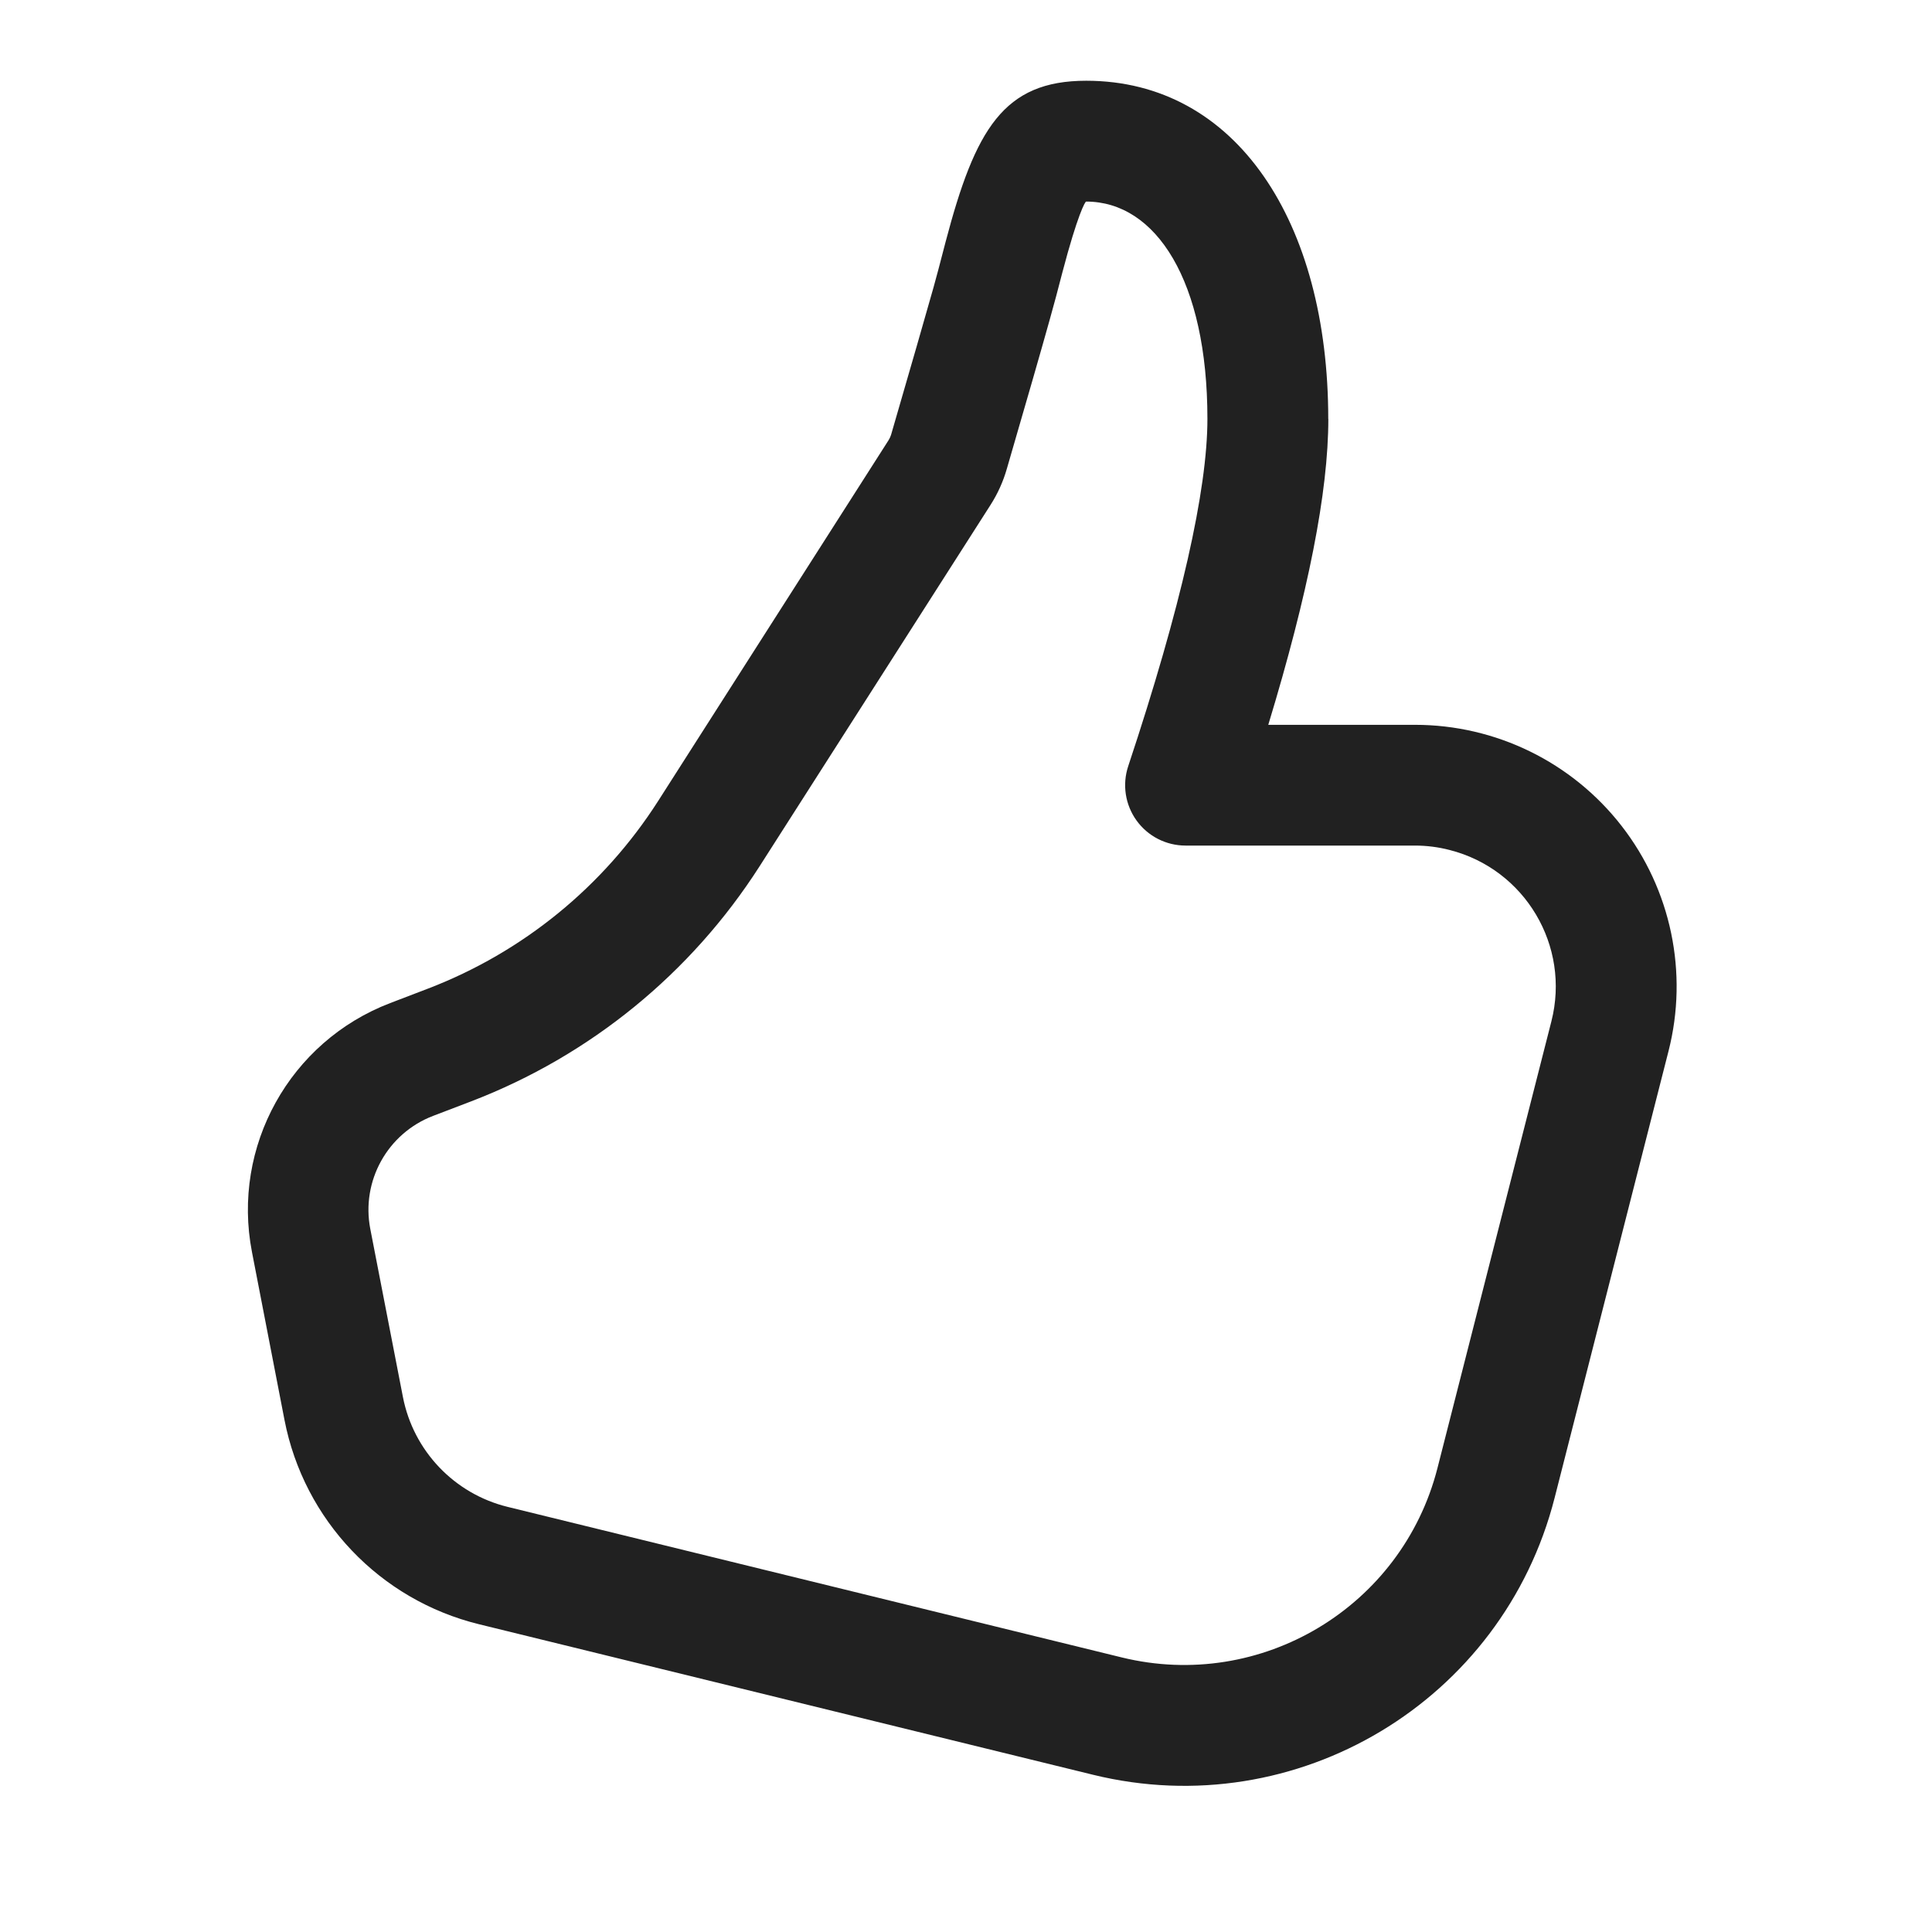
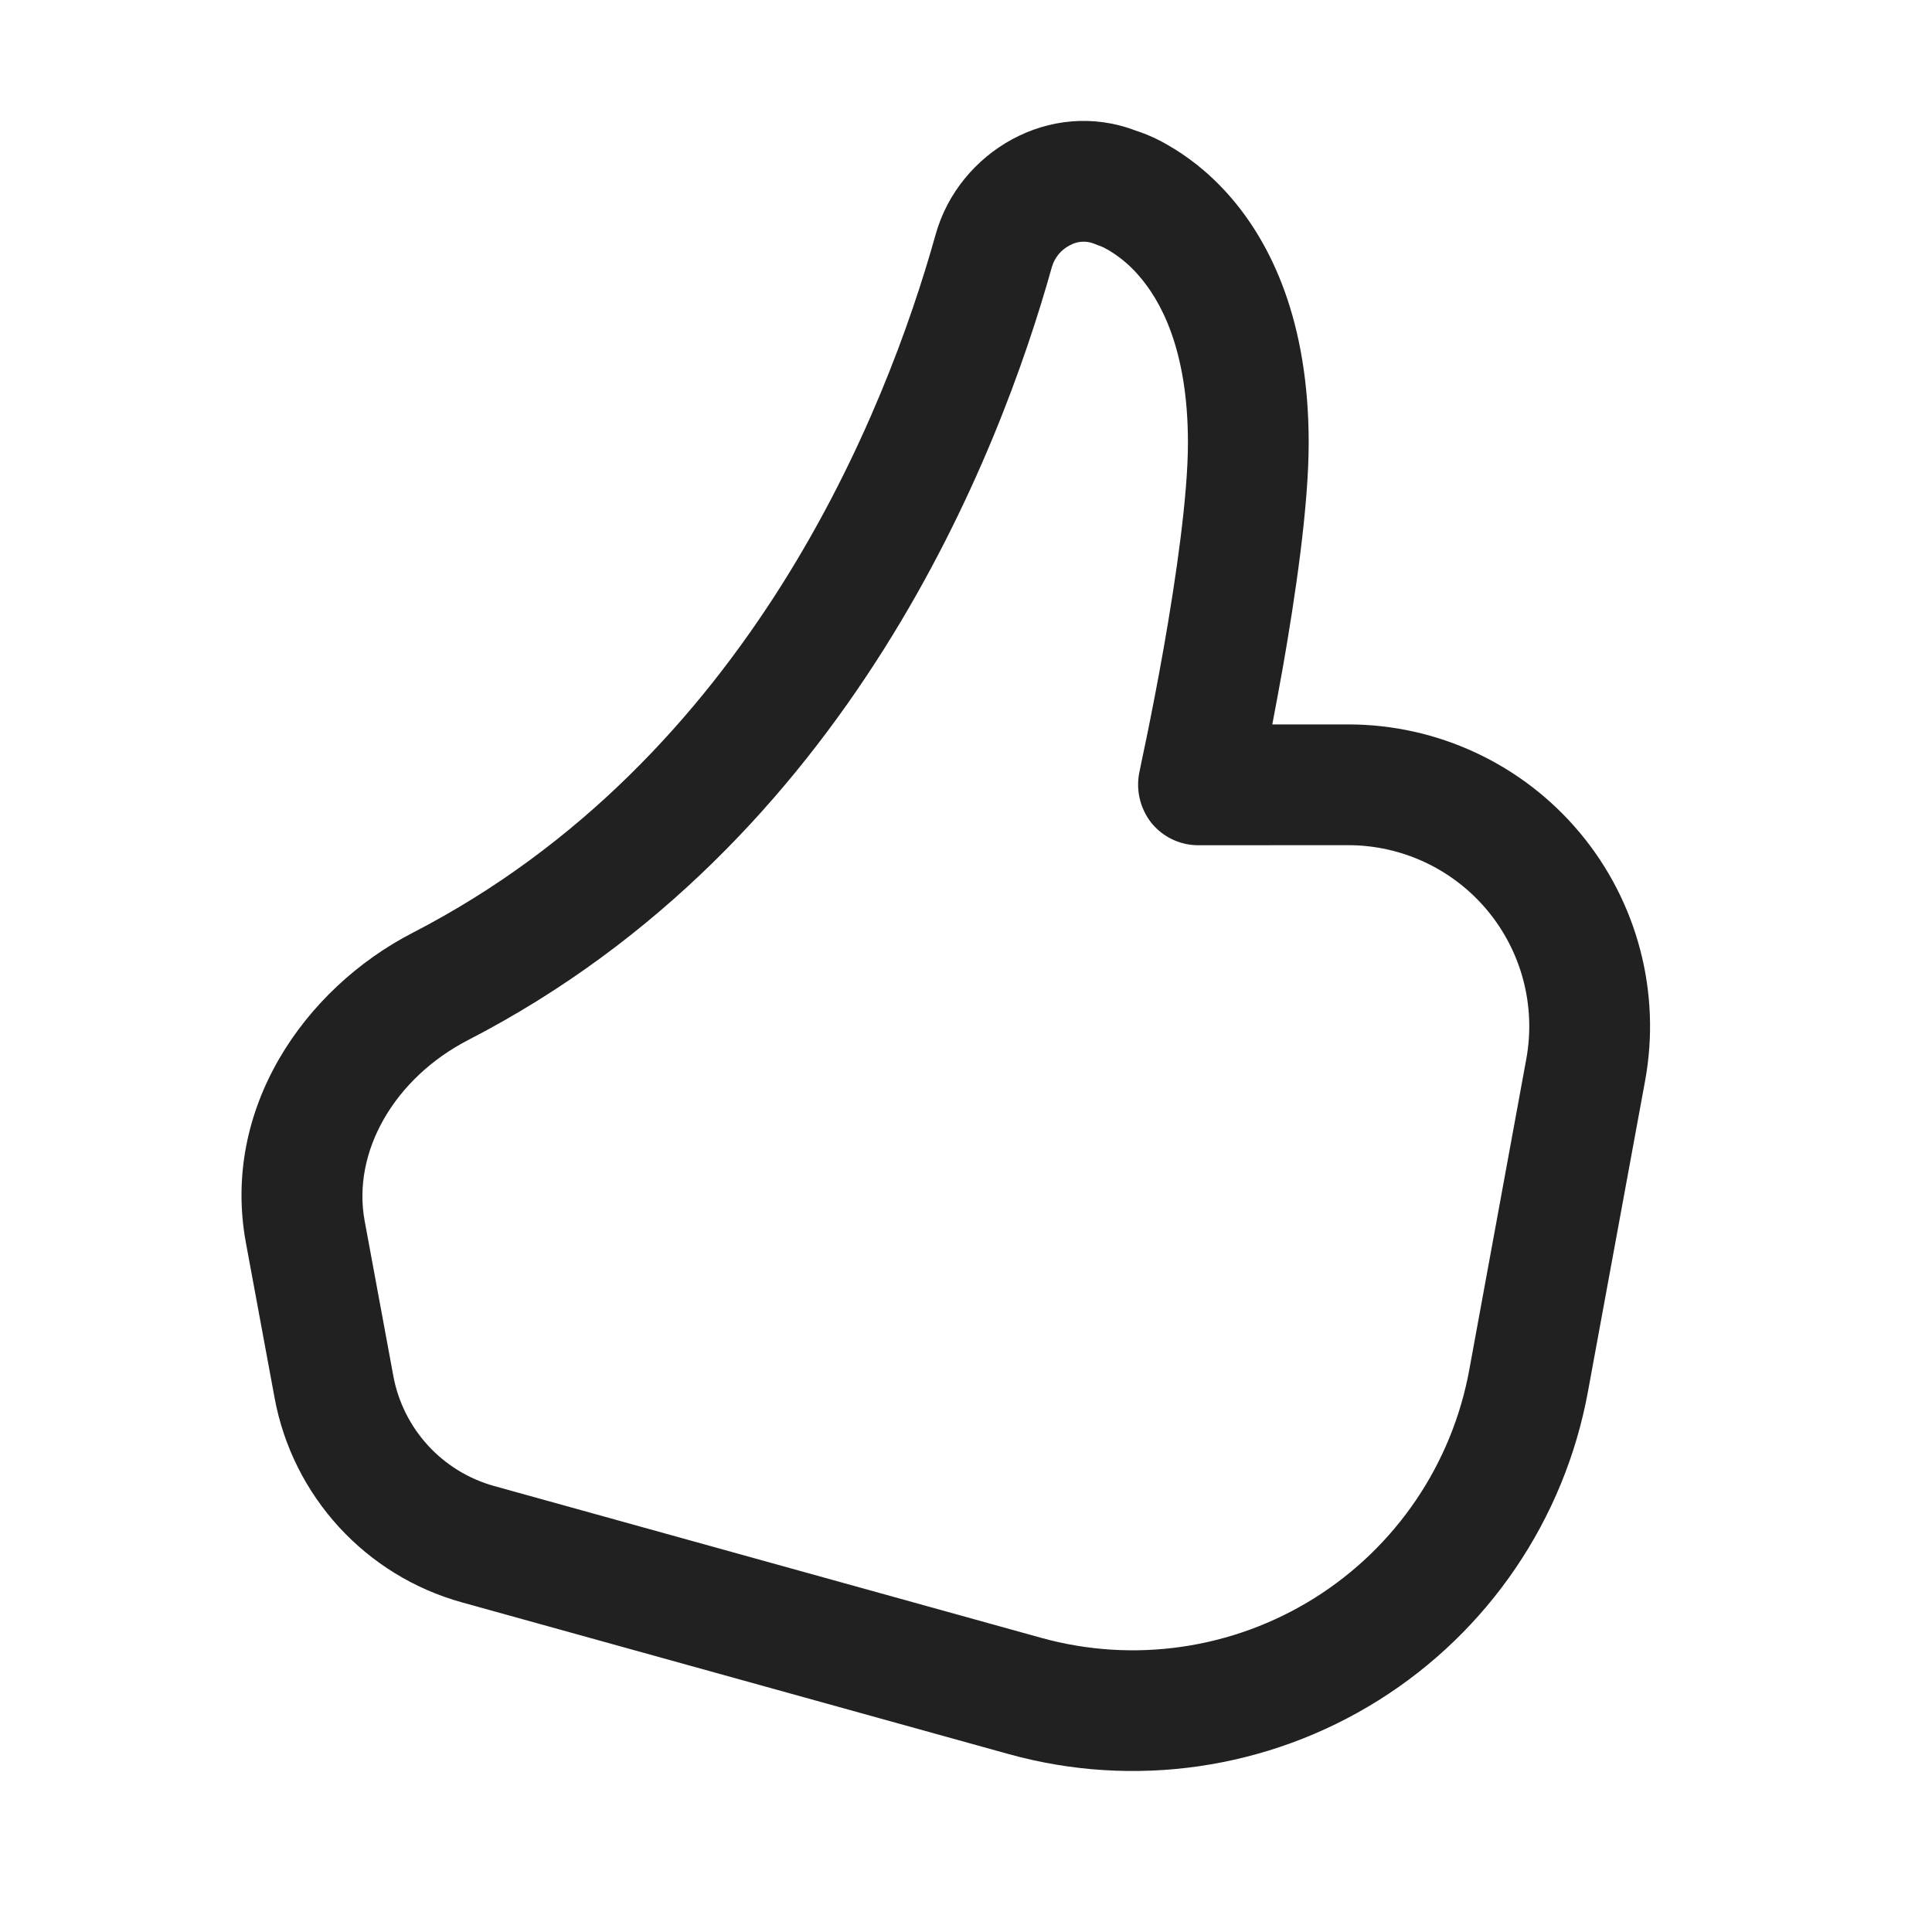
<svg xmlns="http://www.w3.org/2000/svg" fill="none" viewBox="0 0 24 24">
-   <path fill="#212121" d="M16.5 5.203c0-2.442-1.14-4.2-3.007-4.2-1.026 0-1.378.602-1.746 2-.075.29-.112.43-.151.569q-.152.539-.527 1.83a.3.3 0 0 1-.03.065L8.174 9.953a5.9 5.9 0 0 1-2.855 2.327l-.473.181a2.75 2.75 0 0 0-1.716 3.092l.404 2.086a3.25 3.25 0 0 0 2.417 2.538l7.628 1.87a4.75 4.75 0 0 0 5.733-3.44l1.415-5.55a3.25 3.25 0 0 0-3.15-4.053h-1.822c.496-1.633.746-2.892.746-3.801M4.6 15.267a1.25 1.25 0 0 1 .78-1.405l.474-.181a7.4 7.4 0 0 0 3.582-2.92l2.867-4.486q.136-.212.205-.454.378-1.298.53-1.843a25 25 0 0 0 .159-.593c.19-.722.283-.881.295-.881.868 0 1.507.984 1.507 2.699 0 .884-.326 2.335-.984 4.315a.75.75 0 0 0 .711.986h2.85q.22 0 .432.055a1.75 1.75 0 0 1 1.264 2.128l-1.415 5.549a3.25 3.25 0 0 1-3.923 2.353l-7.628-1.87a1.75 1.75 0 0 1-1.301-1.366z" />
+   <path fill="#212121" d="M11.623 2.912c.288-1.029 1.424-1.695 2.484-1.29a2 2 0 0 1 .409.185c.211.121.48.314.743.61.538.606.998 1.58.998 3.083 0 .796-.168 1.917-.322 2.797-.045.253-.09.49-.13.702h.941a3.75 3.75 0 0 1 3.69 4.427l-.71 3.861a5.75 5.75 0 0 1-7.192 4.504l-6.797-1.886a3.25 3.25 0 0 1-2.326-2.54l-.356-1.925c-.308-1.663.72-3.156 2.074-3.854 4.172-2.152 5.88-6.476 6.494-8.674m1.968.115a.35.35 0 0 0-.299.019.44.44 0 0 0-.225.27c-.646 2.312-2.507 7.156-7.25 9.603-.922.476-1.445 1.393-1.287 2.248l.356 1.925a1.75 1.75 0 0 0 1.253 1.368l6.796 1.886a4.25 4.25 0 0 0 5.317-3.33l.708-3.86a2.25 2.25 0 0 0-2.214-2.657l-1.86.001a.75.75 0 0 1-.585-.28.77.77 0 0 1-.14-.661l.018-.09.069-.33c.057-.28.134-.67.21-1.102.155-.883.299-1.887.299-2.537 0-1.176-.35-1.783-.62-2.087a1.5 1.5 0 0 0-.367-.306c-.113-.064-.086-.04-.18-.08" />
</svg>
